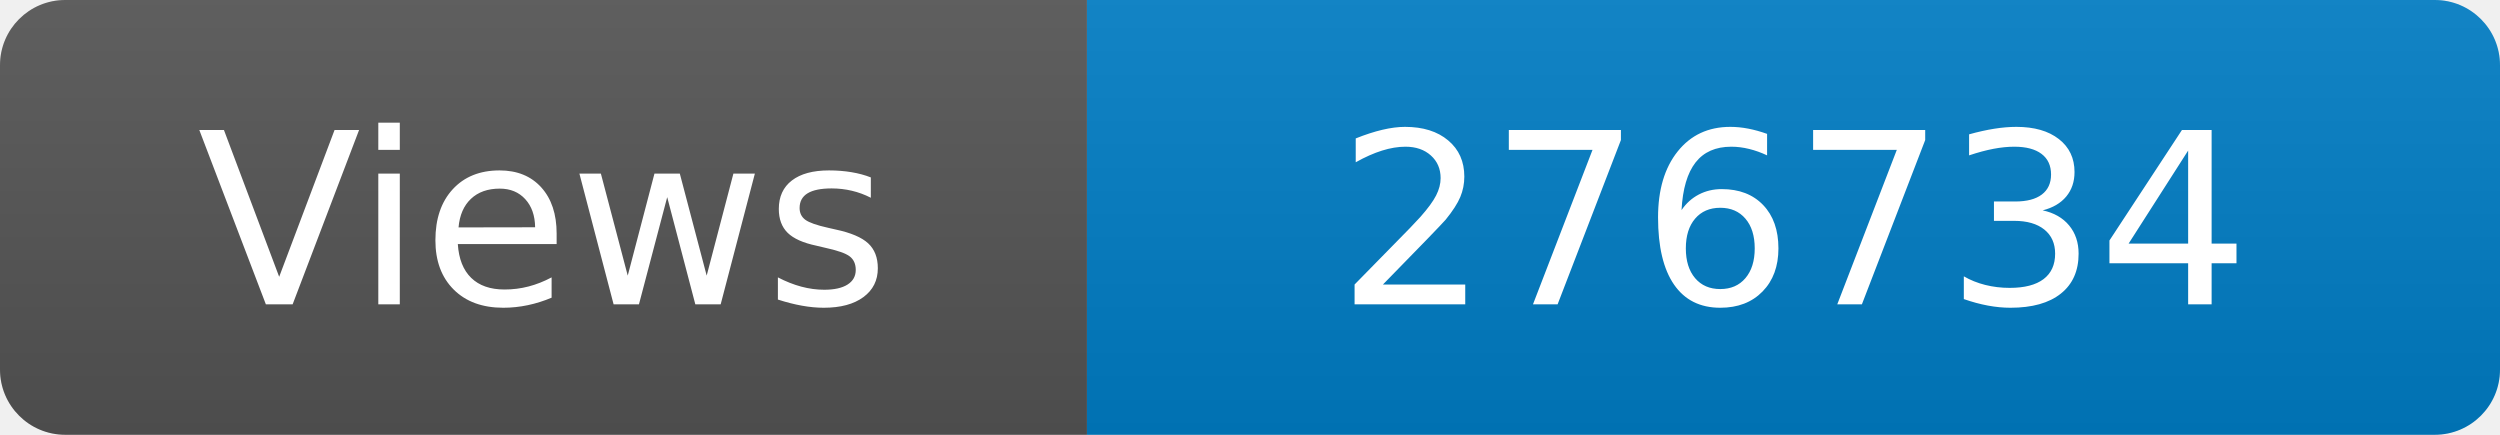
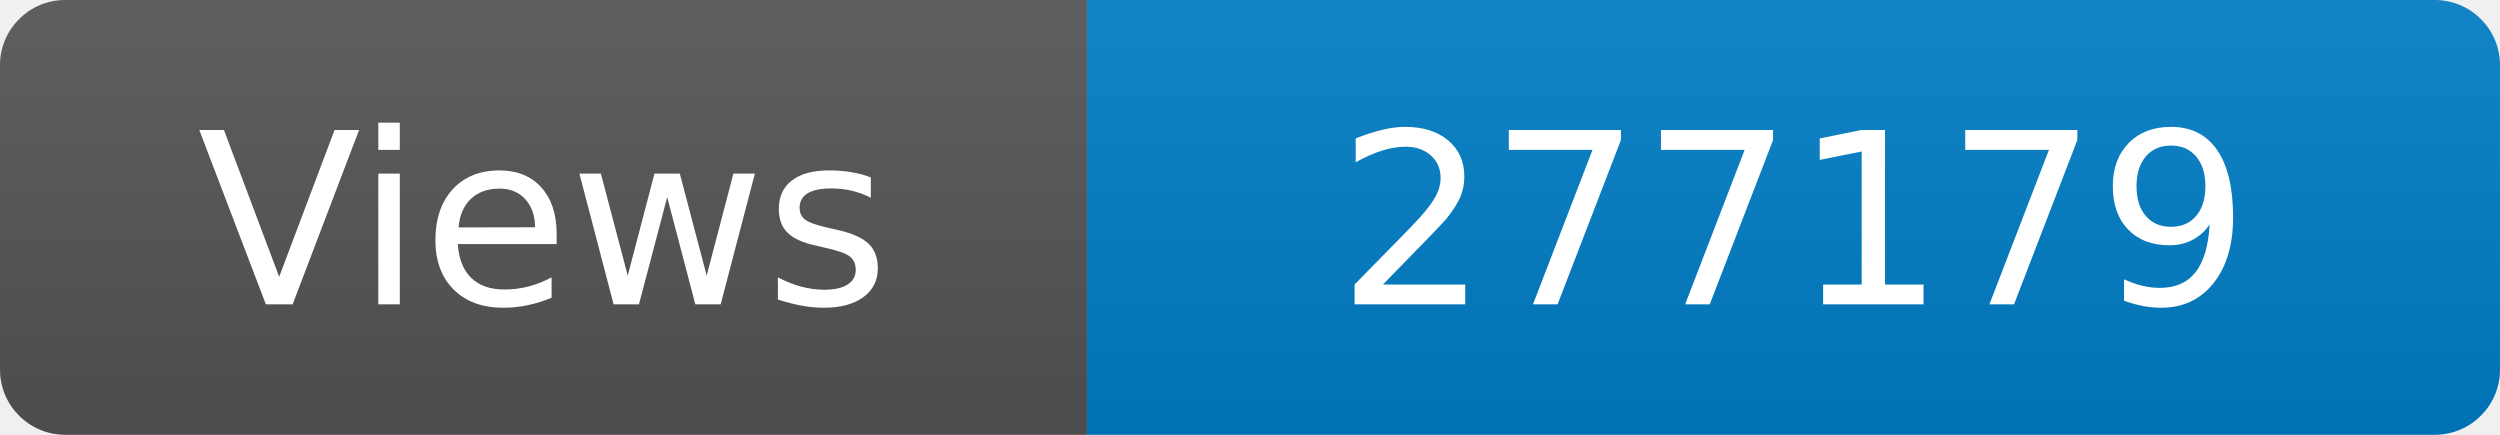
<svg xmlns="http://www.w3.org/2000/svg" width="115" height="20" role="img" aria-label="Maintained?: yes">
  <linearGradient id="s" x2="0" y2="100%">
    <stop offset="0" stop-color="#bbb" stop-opacity=".1" />
    <stop offset="1" stop-opacity=".1" />
  </linearGradient>
  <clipPath id="r">
    <rect width="115" height="20" rx="3" fill="#fff" />
  </clipPath>
  <g clip-path="url(#r)">
    <rect width="50" height="20" fill="#555" />
    <rect x="50" width="160" height="20" fill="#007ec6" />
    <rect width="115" height="20" fill="url(#s)" />
  </g>
  <g fill="#fff" text-anchor="middle" font-family="Verdana,Geneva,DejaVu Sans,sans-serif" font-size="110">
    <text x="250" y="140" transform="scale(.1)" fill="#fff">Views</text>
-     <text x="825" y="140" transform="scale(.1)" fill="#fff">276734</text>
+     <text x="825" y="140" transform="scale(.1)" fill="#fff">277179</text>
  </g>
</svg>
